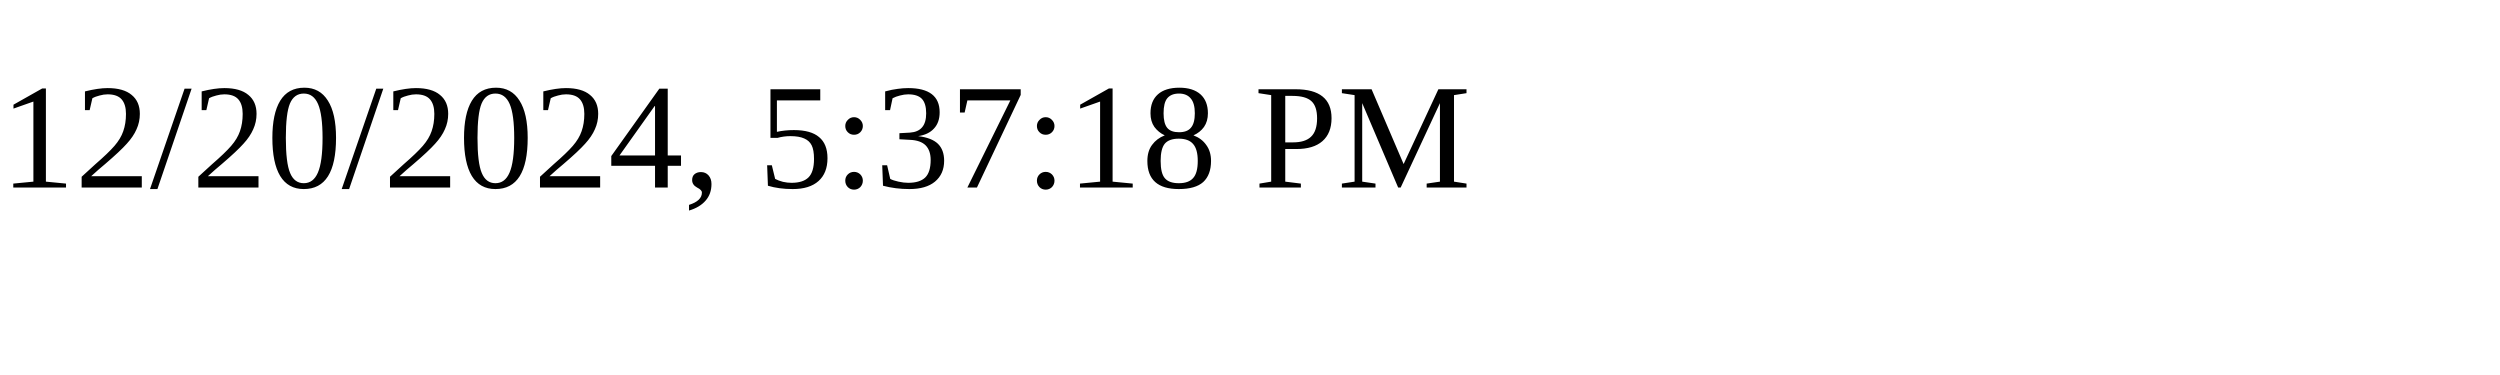
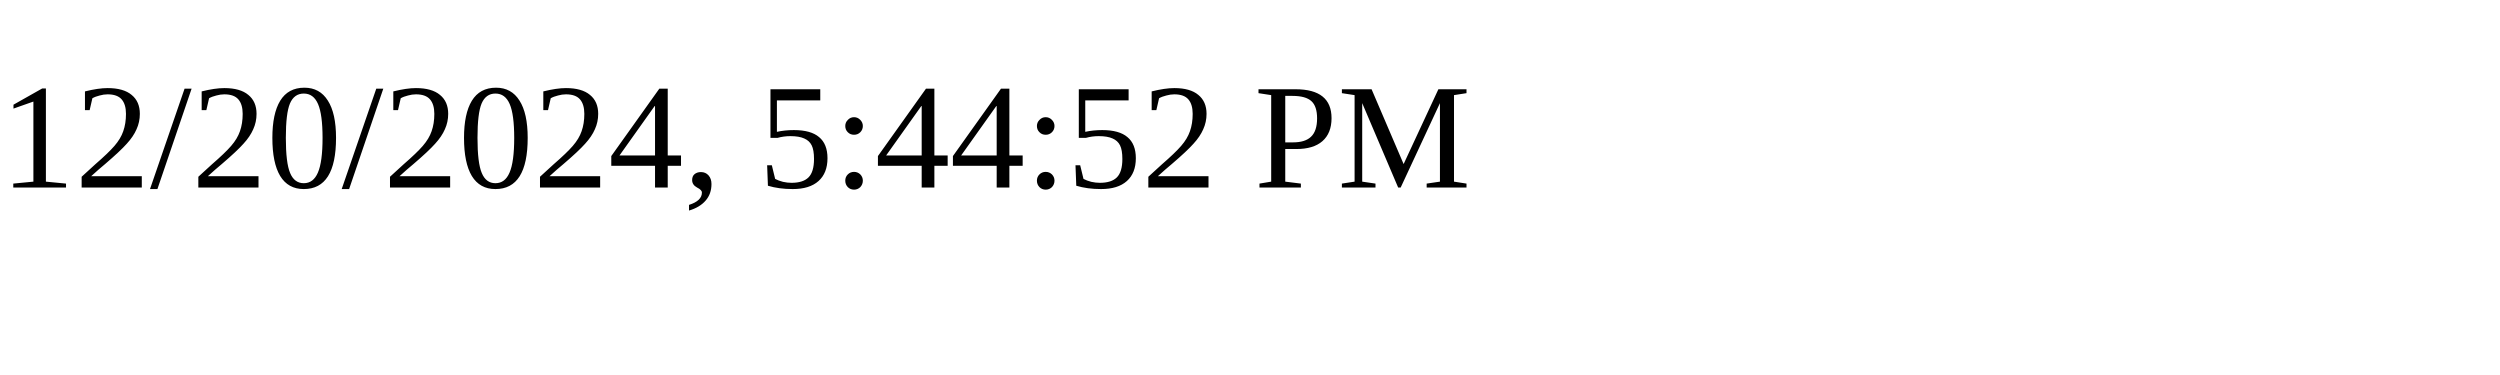
<svg xmlns="http://www.w3.org/2000/svg" height="30" width="200">
-   <text x="0" y="15">12/20/2024, 5:37:18 PM</text>
+   <text x="0" y="15">12/20/2024, 5:44:52 PM</text>
</svg>
